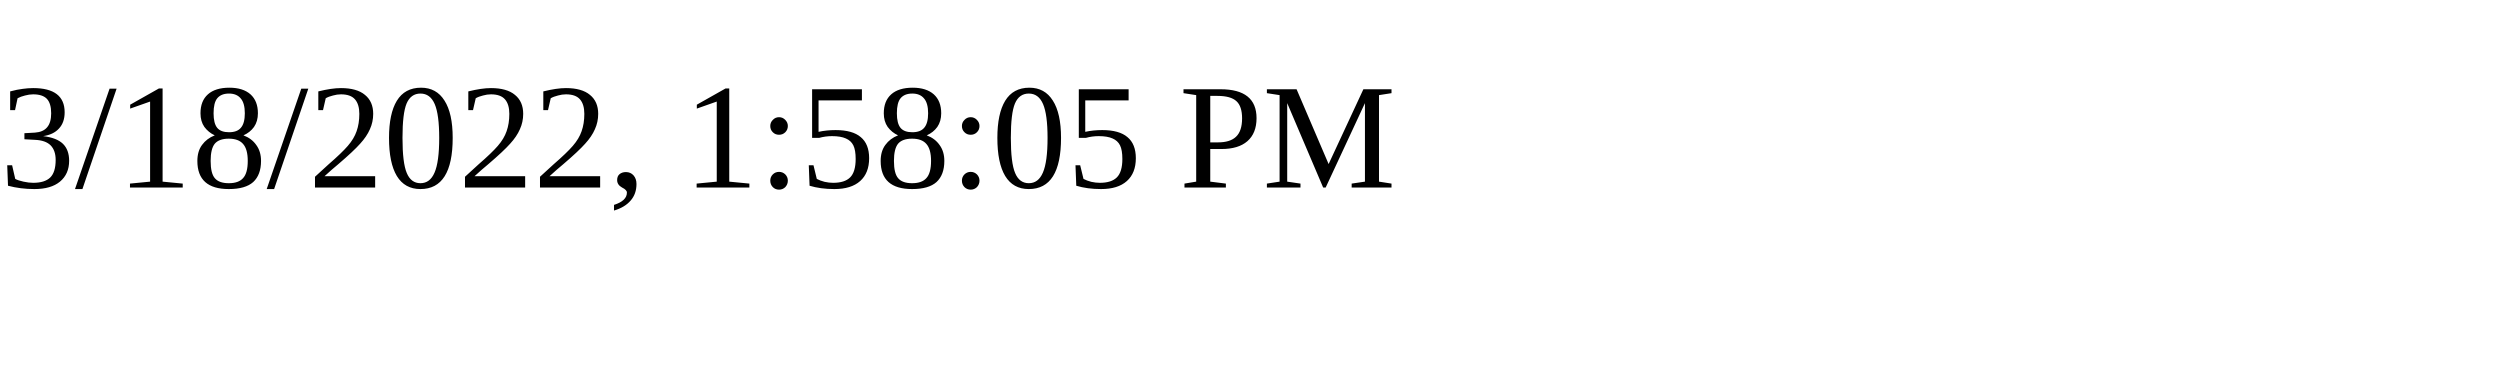
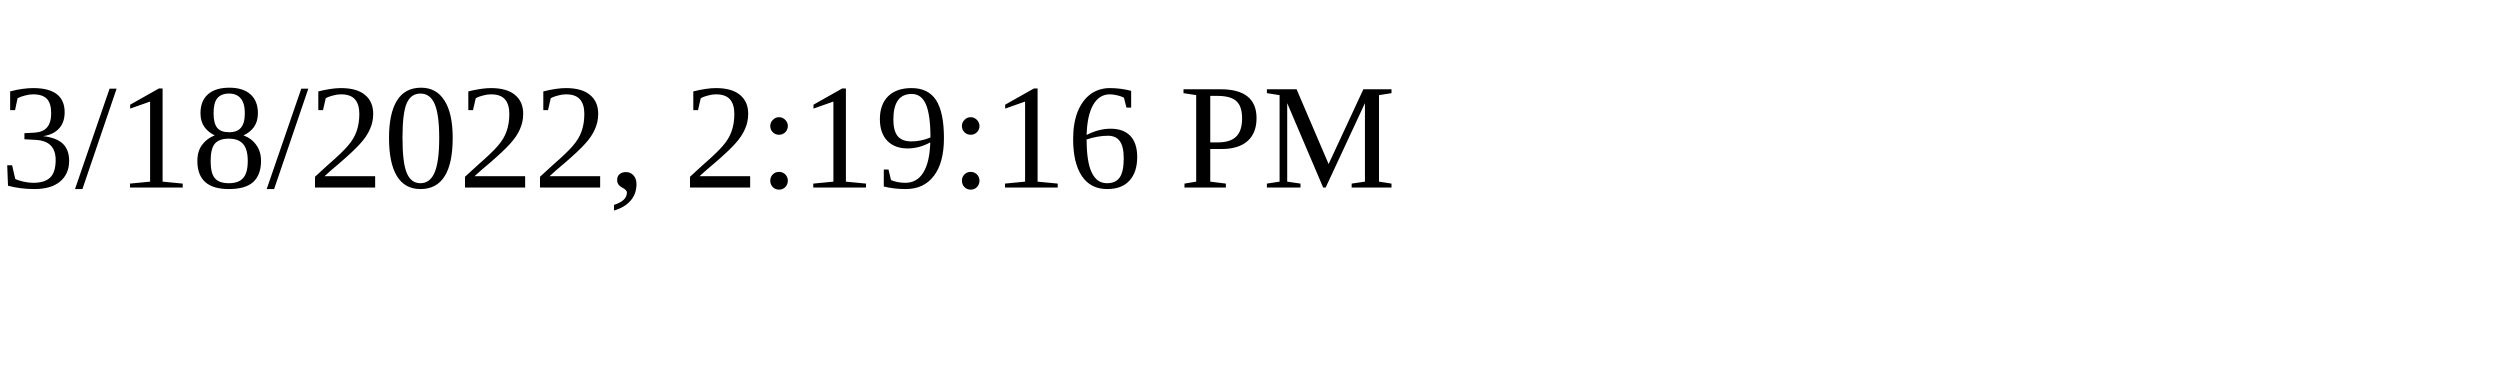
<svg xmlns="http://www.w3.org/2000/svg" height="30" width="200">
-   <text x="0" y="15">3/18/2022, 1:58:05 PM</text>
+   <text x="0" y="15">3/18/2022, 2:19:16 PM</text>
</svg>
